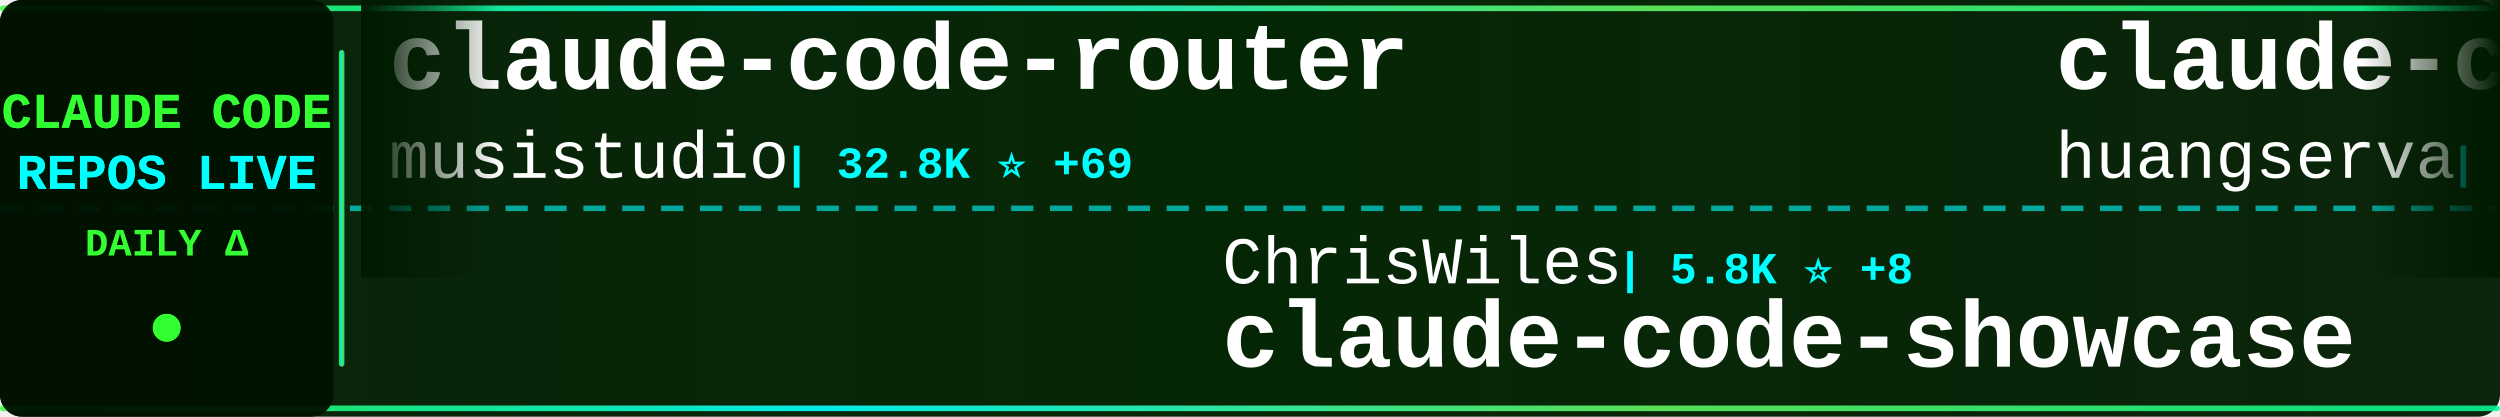
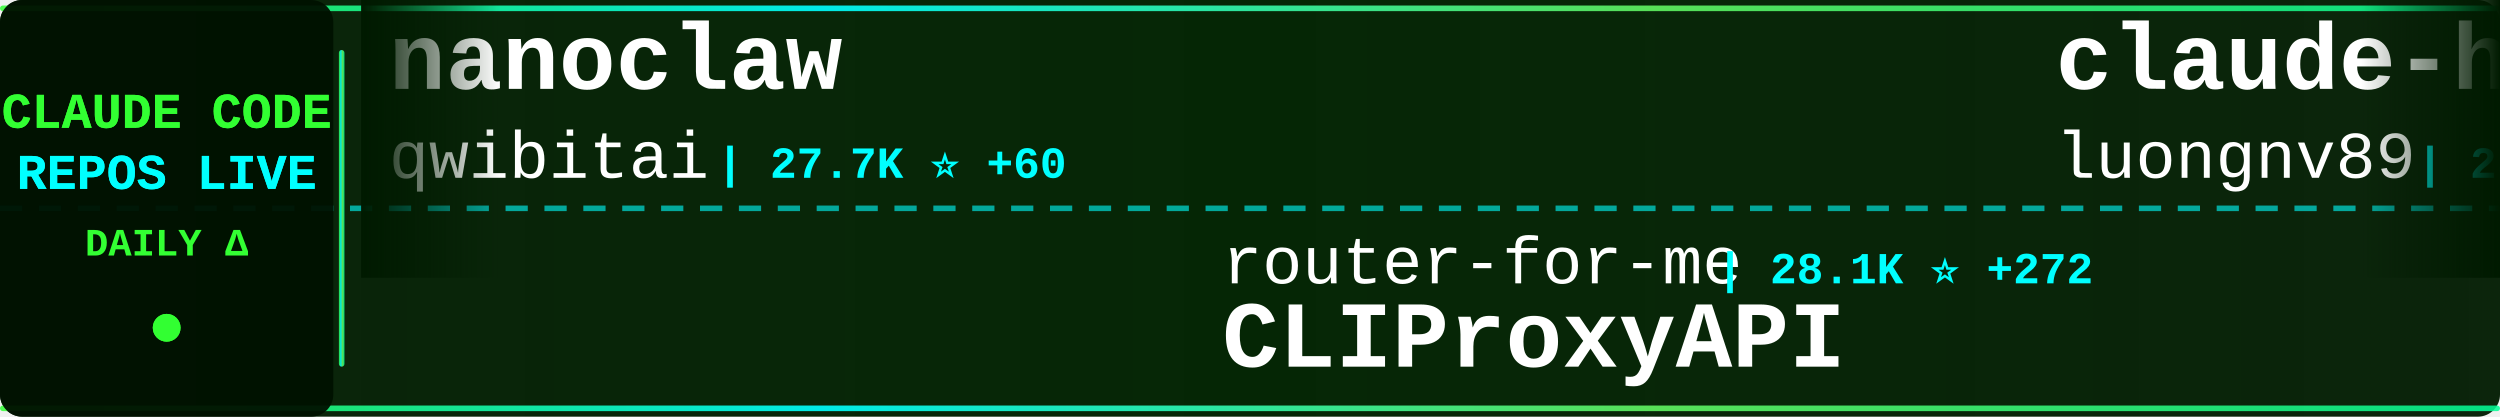
<svg xmlns="http://www.w3.org/2000/svg" width="900" height="150">
  <defs>
    <linearGradient id="tickerBg" x1="0%" y1="0%" x2="100%" y2="0%">
      <stop offset="0%" style="stop-color:#001a00;stop-opacity:0.95" />
      <stop offset="50%" style="stop-color:#002200;stop-opacity:0.98" />
      <stop offset="100%" style="stop-color:#001a00;stop-opacity:0.95" />
    </linearGradient>
    <linearGradient id="borderGrad" x1="0%" y1="0%" x2="100%" y2="0%">
      <stop offset="0%" style="stop-color:#33ff33;stop-opacity:0.85">
        <animate attributeName="stop-opacity" values="0.85;1;0.85" dur="2s" repeatCount="indefinite" />
      </stop>
      <stop offset="33%" style="stop-color:#00ffff;stop-opacity:0.9">
        <animate attributeName="stop-opacity" values="0.9;1;0.9" dur="2.2s" repeatCount="indefinite" />
      </stop>
      <stop offset="66%" style="stop-color:#66ff66;stop-opacity:0.85">
        <animate attributeName="stop-opacity" values="0.85;1;0.85" dur="1.8s" repeatCount="indefinite" />
      </stop>
      <stop offset="100%" style="stop-color:#00ff99;stop-opacity:0.85">
        <animate attributeName="stop-opacity" values="0.85;1;0.85" dur="2s" repeatCount="indefinite" />
      </stop>
    </linearGradient>
    <filter id="textGlow">
      <feGaussianBlur stdDeviation="0.1" result="coloredBlur" />
      <feMerge>
        <feMergeNode in="coloredBlur" />
        <feMergeNode in="SourceGraphic" />
      </feMerge>
    </filter>
    <filter id="metricGlow">
      <feGaussianBlur stdDeviation="0.2" result="coloredBlur" />
      <feMerge>
        <feMergeNode in="coloredBlur" />
        <feMergeNode in="SourceGraphic" />
      </feMerge>
    </filter>
    <linearGradient id="leftFade" x1="0%" y1="0%" x2="100%" y2="0%">
      <stop offset="0%" style="stop-color:#001a00;stop-opacity:1" />
      <stop offset="100%" style="stop-color:#001a00;stop-opacity:0" />
    </linearGradient>
    <linearGradient id="rightFade" x1="0%" y1="0%" x2="100%" y2="0%">
      <stop offset="0%" style="stop-color:#001a00;stop-opacity:0" />
      <stop offset="100%" style="stop-color:#001a00;stop-opacity:1" />
    </linearGradient>
  </defs>
  <rect width="900" height="150" fill="url(#tickerBg)" rx="8" />
  <rect x="0" y="2" width="900" height="2" fill="url(#borderGrad)" rx="1" />
  <rect x="0" y="146" width="900" height="2" fill="url(#borderGrad)" rx="1" />
  <line x1="0" y1="75" x2="900" y2="75" stroke="#00ffff" stroke-width="2" stroke-dasharray="8 6" opacity="0.6" />
  <rect x="0" y="0" width="120" height="150" fill="#001100" opacity="0.95" rx="8" />
  <text x="60" y="46" font-family="'Courier New', monospace" font-size="18" font-weight="bold" fill="#33ff33" text-anchor="middle" filter="url(#textGlow)">
    CLAUDE CODE
  </text>
  <text x="60" y="68" font-family="'Courier New', monospace" font-size="18" font-weight="bold" fill="#00ffff" text-anchor="middle" filter="url(#textGlow)">
    REPOS LIVE
  </text>
  <text x="60" y="92" font-family="'Courier New', monospace" font-size="14" font-weight="bold" fill="#33ff33" text-anchor="middle">
    DAILY Δ
  </text>
  <circle cx="60" cy="118" r="5" fill="#33ff33" filter="url(#metricGlow)">
    <animate attributeName="r" values="4;6;4" dur="1.5s" repeatCount="indefinite" />
    <animate attributeName="opacity" values="0.6;1;0.6" dur="1.5s" repeatCount="indefinite" />
  </circle>
  <rect x="122" y="18" width="2" height="114" fill="url(#borderGrad)" rx="1" />
  <clipPath id="tickerClip">
    <rect x="130" y="0" width="770" height="150" />
  </clipPath>
  <g clip-path="url(#tickerClip)">
    <g id="tickerItems">
      <animateTransform attributeName="transform" attributeType="XML" type="translate" from="0 0" to="-3000 0" dur="54s" repeatCount="indefinite" />
      <g transform="translate(0, 0)">
-         <text x="140" y="32" font-family="'Courier New', monospace" font-size="34" font-weight="bold" fill="#ffffff">claude-code-router</text>
-         <text x="140" y="64" font-family="'Courier New', monospace" font-size="24" font-weight="normal" fill="#ffffff" opacity="1.0">musistudio</text>
-         <text x="282" y="64" font-family="'Courier New', monospace" font-size="16" font-weight="bold" fill="#00ffff"> | 32.8K ⭐ +69</text>
+         <text x="140" y="32" font-family="'Courier New', monospace" font-size="34" font-weight="bold" fill="#ffffff">nanoclaw</text>
+         <text x="140" y="64" font-family="'Courier New', monospace" font-size="24" font-weight="normal" fill="#ffffff" opacity="1.0">qwibitai</text>
+         <text x="258" y="64" font-family="'Courier New', monospace" font-size="16" font-weight="bold" fill="#00ffff"> | 27.7K ⭐ +60</text>
      </g>
      <g transform="translate(300, 0)">
-         <text x="140" y="102" font-family="'Courier New', monospace" font-size="24" font-weight="normal" fill="#ffffff" opacity="1.0">ChrisWiles</text>
-         <text x="282" y="102" font-family="'Courier New', monospace" font-size="16" font-weight="bold" fill="#00ffff"> | 5.8K ⭐ +8</text>
-         <text x="140" y="132" font-family="'Courier New', monospace" font-size="34" font-weight="bold" fill="#ffffff">claude-code-showcase</text>
+         <text x="140" y="102" font-family="'Courier New', monospace" font-size="24" font-weight="normal" fill="#ffffff" opacity="1.0">router-for-me</text>
+         <text x="318" y="102" font-family="'Courier New', monospace" font-size="16" font-weight="bold" fill="#00ffff"> | 28.1K ⭐ +272</text>
+         <text x="140" y="132" font-family="'Courier New', monospace" font-size="34" font-weight="bold" fill="#ffffff">CLIProxyAPI</text>
      </g>
      <g transform="translate(600, 0)">
-         <text x="140" y="32" font-family="'Courier New', monospace" font-size="34" font-weight="bold" fill="#ffffff">claude-code-cli</text>
-         <text x="140" y="64" font-family="'Courier New', monospace" font-size="24" font-weight="normal" fill="#ffffff" opacity="1.0">huangserva</text>
-         <text x="282" y="64" font-family="'Courier New', monospace" font-size="16" font-weight="bold" fill="#00ffff"> | 560 ⭐ +3</text>
+         <text x="140" y="32" font-family="'Courier New', monospace" font-size="34" font-weight="bold" fill="#ffffff">claude-howto</text>
+         <text x="140" y="64" font-family="'Courier New', monospace" font-size="24" font-weight="normal" fill="#ffffff" opacity="1.0">luongnv89</text>
+         <text x="270" y="64" font-family="'Courier New', monospace" font-size="16" font-weight="bold" fill="#00ffff"> | 28.3K ⭐ +211</text>
      </g>
      <g transform="translate(900, 0)">
-         <text x="140" y="102" font-family="'Courier New', monospace" font-size="24" font-weight="normal" fill="#ffffff" opacity="1.0">ChinaSiro</text>
-         <text x="270" y="102" font-family="'Courier New', monospace" font-size="16" font-weight="bold" fill="#00ffff"> | 9.0K ⭐ +15</text>
-         <text x="140" y="132" font-family="'Courier New', monospace" font-size="34" font-weight="bold" fill="#ffffff">claude-code-sourcemap</text>
+         <text x="140" y="102" font-family="'Courier New', monospace" font-size="24" font-weight="normal" fill="#ffffff" opacity="1.0">shanraisshan</text>
+         <text x="306" y="102" font-family="'Courier New', monospace" font-size="16" font-weight="bold" fill="#00ffff"> | 47.5K ⭐ +230</text>
+         <text x="140" y="132" font-family="'Courier New', monospace" font-size="34" font-weight="bold" fill="#ffffff">claude-code-best-practic...</text>
      </g>
      <g transform="translate(1200, 0)">
-         <text x="140" y="32" font-family="'Courier New', monospace" font-size="34" font-weight="bold" fill="#ffffff">claude-coder</text>
-         <text x="140" y="64" font-family="'Courier New', monospace" font-size="24" font-weight="normal" fill="#ffffff" opacity="1.0">kodu-ai</text>
-         <text x="246" y="64" font-family="'Courier New', monospace" font-size="16" font-weight="bold" fill="#00ffff"> | 5.3K ⭐</text>
+         <text x="140" y="32" font-family="'Courier New', monospace" font-size="34" font-weight="bold" fill="#ffffff">Claude-Code</text>
+         <text x="140" y="64" font-family="'Courier New', monospace" font-size="24" font-weight="normal" fill="#ffffff" opacity="1.0">pengchengneo</text>
+         <text x="306" y="64" font-family="'Courier New', monospace" font-size="16" font-weight="bold" fill="#00ffff"> | 1.2K ⭐ +2</text>
      </g>
      <g transform="translate(1500, 0)">
-         <text x="140" y="102" font-family="'Courier New', monospace" font-size="24" font-weight="normal" fill="#ffffff" opacity="1.0">luongnv89</text>
-         <text x="270" y="102" font-family="'Courier New', monospace" font-size="16" font-weight="bold" fill="#00ffff"> | 28.3K ⭐ +200</text>
-         <text x="140" y="132" font-family="'Courier New', monospace" font-size="34" font-weight="bold" fill="#ffffff">claude-howto</text>
+         <text x="140" y="102" font-family="'Courier New', monospace" font-size="24" font-weight="normal" fill="#ffffff" opacity="1.0">bfly123</text>
+         <text x="246" y="102" font-family="'Courier New', monospace" font-size="16" font-weight="bold" fill="#00ffff"> | 2.3K ⭐ +17</text>
+         <text x="140" y="132" font-family="'Courier New', monospace" font-size="34" font-weight="bold" fill="#ffffff">claude_code_bridge</text>
      </g>
      <g transform="translate(1800, 0)">
-         <text x="140" y="32" font-family="'Courier New', monospace" font-size="34" font-weight="bold" fill="#ffffff">Claude-Code-Game-Studios</text>
-         <text x="140" y="64" font-family="'Courier New', monospace" font-size="24" font-weight="normal" fill="#ffffff" opacity="1.0">Donchitos</text>
-         <text x="270" y="64" font-family="'Courier New', monospace" font-size="16" font-weight="bold" fill="#00ffff"> | 15.5K ⭐ +404</text>
+         <text x="140" y="32" font-family="'Courier New', monospace" font-size="34" font-weight="bold" fill="#ffffff">Claude-code</text>
+         <text x="140" y="64" font-family="'Courier New', monospace" font-size="24" font-weight="normal" fill="#ffffff" opacity="1.0">zstmfhy</text>
+         <text x="246" y="64" font-family="'Courier New', monospace" font-size="16" font-weight="bold" fill="#00ffff"> | 190 ⭐</text>
      </g>
      <g transform="translate(2100, 0)">
-         <text x="140" y="102" font-family="'Courier New', monospace" font-size="24" font-weight="normal" fill="#ffffff" opacity="1.0">affaan-m</text>
-         <text x="258" y="102" font-family="'Courier New', monospace" font-size="16" font-weight="bold" fill="#00ffff"> | 164.6K ⭐ +1.1K</text>
-         <text x="140" y="132" font-family="'Courier New', monospace" font-size="34" font-weight="bold" fill="#ffffff">everything-claude-code</text>
+         <text x="140" y="102" font-family="'Courier New', monospace" font-size="24" font-weight="normal" fill="#ffffff" opacity="1.0">AprilNEA</text>
+         <text x="258" y="102" font-family="'Courier New', monospace" font-size="16" font-weight="bold" fill="#00ffff"> | 372 ⭐</text>
+         <text x="140" y="132" font-family="'Courier New', monospace" font-size="34" font-weight="bold" fill="#ffffff">claude-code-source</text>
      </g>
      <g transform="translate(2400, 0)">
-         <text x="140" y="32" font-family="'Courier New', monospace" font-size="34" font-weight="bold" fill="#ffffff">free-claude-code</text>
-         <text x="140" y="64" font-family="'Courier New', monospace" font-size="24" font-weight="normal" fill="#ffffff" opacity="1.0">Alishahryar1</text>
-         <text x="306" y="64" font-family="'Courier New', monospace" font-size="16" font-weight="bold" fill="#00ffff"> | 3.4K ⭐ +1.4K</text>
+         <text x="140" y="32" font-family="'Courier New', monospace" font-size="34" font-weight="bold" fill="#ffffff">claude-code-from-source</text>
+         <text x="140" y="64" font-family="'Courier New', monospace" font-size="24" font-weight="normal" fill="#ffffff" opacity="1.0">alejandrobalderas</text>
+         <text x="366" y="64" font-family="'Courier New', monospace" font-size="16" font-weight="bold" fill="#00ffff"> | 1.7K ⭐ +17</text>
      </g>
      <g transform="translate(2700, 0)">
-         <text x="140" y="102" font-family="'Courier New', monospace" font-size="24" font-weight="normal" fill="#ffffff" opacity="1.0">ghuntley</text>
-         <text x="258" y="102" font-family="'Courier New', monospace" font-size="16" font-weight="bold" fill="#00ffff"> | 974 ⭐ +1</text>
-         <text x="140" y="132" font-family="'Courier New', monospace" font-size="34" font-weight="bold" fill="#ffffff">claude-code-source-code-...</text>
+         <text x="140" y="102" font-family="'Courier New', monospace" font-size="24" font-weight="normal" fill="#ffffff" opacity="1.0">Windy3f3f3f3f</text>
+         <text x="318" y="102" font-family="'Courier New', monospace" font-size="16" font-weight="bold" fill="#00ffff"> | 986 ⭐ +7</text>
+         <text x="140" y="132" font-family="'Courier New', monospace" font-size="34" font-weight="bold" fill="#ffffff">claude-code-from-scratch</text>
      </g>
      <g transform="translate(3000, 0)">
-         <text x="140" y="32" font-family="'Courier New', monospace" font-size="34" font-weight="bold" fill="#ffffff">claude-code-router</text>
-         <text x="140" y="64" font-family="'Courier New', monospace" font-size="24" font-weight="normal" fill="#ffffff" opacity="1.0">musistudio</text>
-         <text x="282" y="64" font-family="'Courier New', monospace" font-size="16" font-weight="bold" fill="#00ffff"> | 32.8K ⭐ +69</text>
+         <text x="140" y="32" font-family="'Courier New', monospace" font-size="34" font-weight="bold" fill="#ffffff">nanoclaw</text>
+         <text x="140" y="64" font-family="'Courier New', monospace" font-size="24" font-weight="normal" fill="#ffffff" opacity="1.0">qwibitai</text>
+         <text x="258" y="64" font-family="'Courier New', monospace" font-size="16" font-weight="bold" fill="#00ffff"> | 27.7K ⭐ +60</text>
      </g>
      <g transform="translate(3300, 0)">
-         <text x="140" y="102" font-family="'Courier New', monospace" font-size="24" font-weight="normal" fill="#ffffff" opacity="1.0">ChrisWiles</text>
-         <text x="282" y="102" font-family="'Courier New', monospace" font-size="16" font-weight="bold" fill="#00ffff"> | 5.8K ⭐ +8</text>
-         <text x="140" y="132" font-family="'Courier New', monospace" font-size="34" font-weight="bold" fill="#ffffff">claude-code-showcase</text>
+         <text x="140" y="102" font-family="'Courier New', monospace" font-size="24" font-weight="normal" fill="#ffffff" opacity="1.0">router-for-me</text>
+         <text x="318" y="102" font-family="'Courier New', monospace" font-size="16" font-weight="bold" fill="#00ffff"> | 28.1K ⭐ +272</text>
+         <text x="140" y="132" font-family="'Courier New', monospace" font-size="34" font-weight="bold" fill="#ffffff">CLIProxyAPI</text>
      </g>
      <g transform="translate(3600, 0)">
-         <text x="140" y="32" font-family="'Courier New', monospace" font-size="34" font-weight="bold" fill="#ffffff">claude-code-cli</text>
-         <text x="140" y="64" font-family="'Courier New', monospace" font-size="24" font-weight="normal" fill="#ffffff" opacity="1.0">huangserva</text>
-         <text x="282" y="64" font-family="'Courier New', monospace" font-size="16" font-weight="bold" fill="#00ffff"> | 560 ⭐ +3</text>
+         <text x="140" y="32" font-family="'Courier New', monospace" font-size="34" font-weight="bold" fill="#ffffff">claude-howto</text>
+         <text x="140" y="64" font-family="'Courier New', monospace" font-size="24" font-weight="normal" fill="#ffffff" opacity="1.0">luongnv89</text>
+         <text x="270" y="64" font-family="'Courier New', monospace" font-size="16" font-weight="bold" fill="#00ffff"> | 28.3K ⭐ +211</text>
      </g>
      <g transform="translate(3900, 0)">
-         <text x="140" y="102" font-family="'Courier New', monospace" font-size="24" font-weight="normal" fill="#ffffff" opacity="1.0">ChinaSiro</text>
-         <text x="270" y="102" font-family="'Courier New', monospace" font-size="16" font-weight="bold" fill="#00ffff"> | 9.0K ⭐ +15</text>
-         <text x="140" y="132" font-family="'Courier New', monospace" font-size="34" font-weight="bold" fill="#ffffff">claude-code-sourcemap</text>
+         <text x="140" y="102" font-family="'Courier New', monospace" font-size="24" font-weight="normal" fill="#ffffff" opacity="1.0">shanraisshan</text>
+         <text x="306" y="102" font-family="'Courier New', monospace" font-size="16" font-weight="bold" fill="#00ffff"> | 47.5K ⭐ +230</text>
+         <text x="140" y="132" font-family="'Courier New', monospace" font-size="34" font-weight="bold" fill="#ffffff">claude-code-best-practic...</text>
      </g>
    </g>
  </g>
  <rect x="130" y="0" width="50" height="100" fill="url(#leftFade)" />
  <rect x="850" y="0" width="50" height="100" fill="url(#rightFade)" />
</svg>
